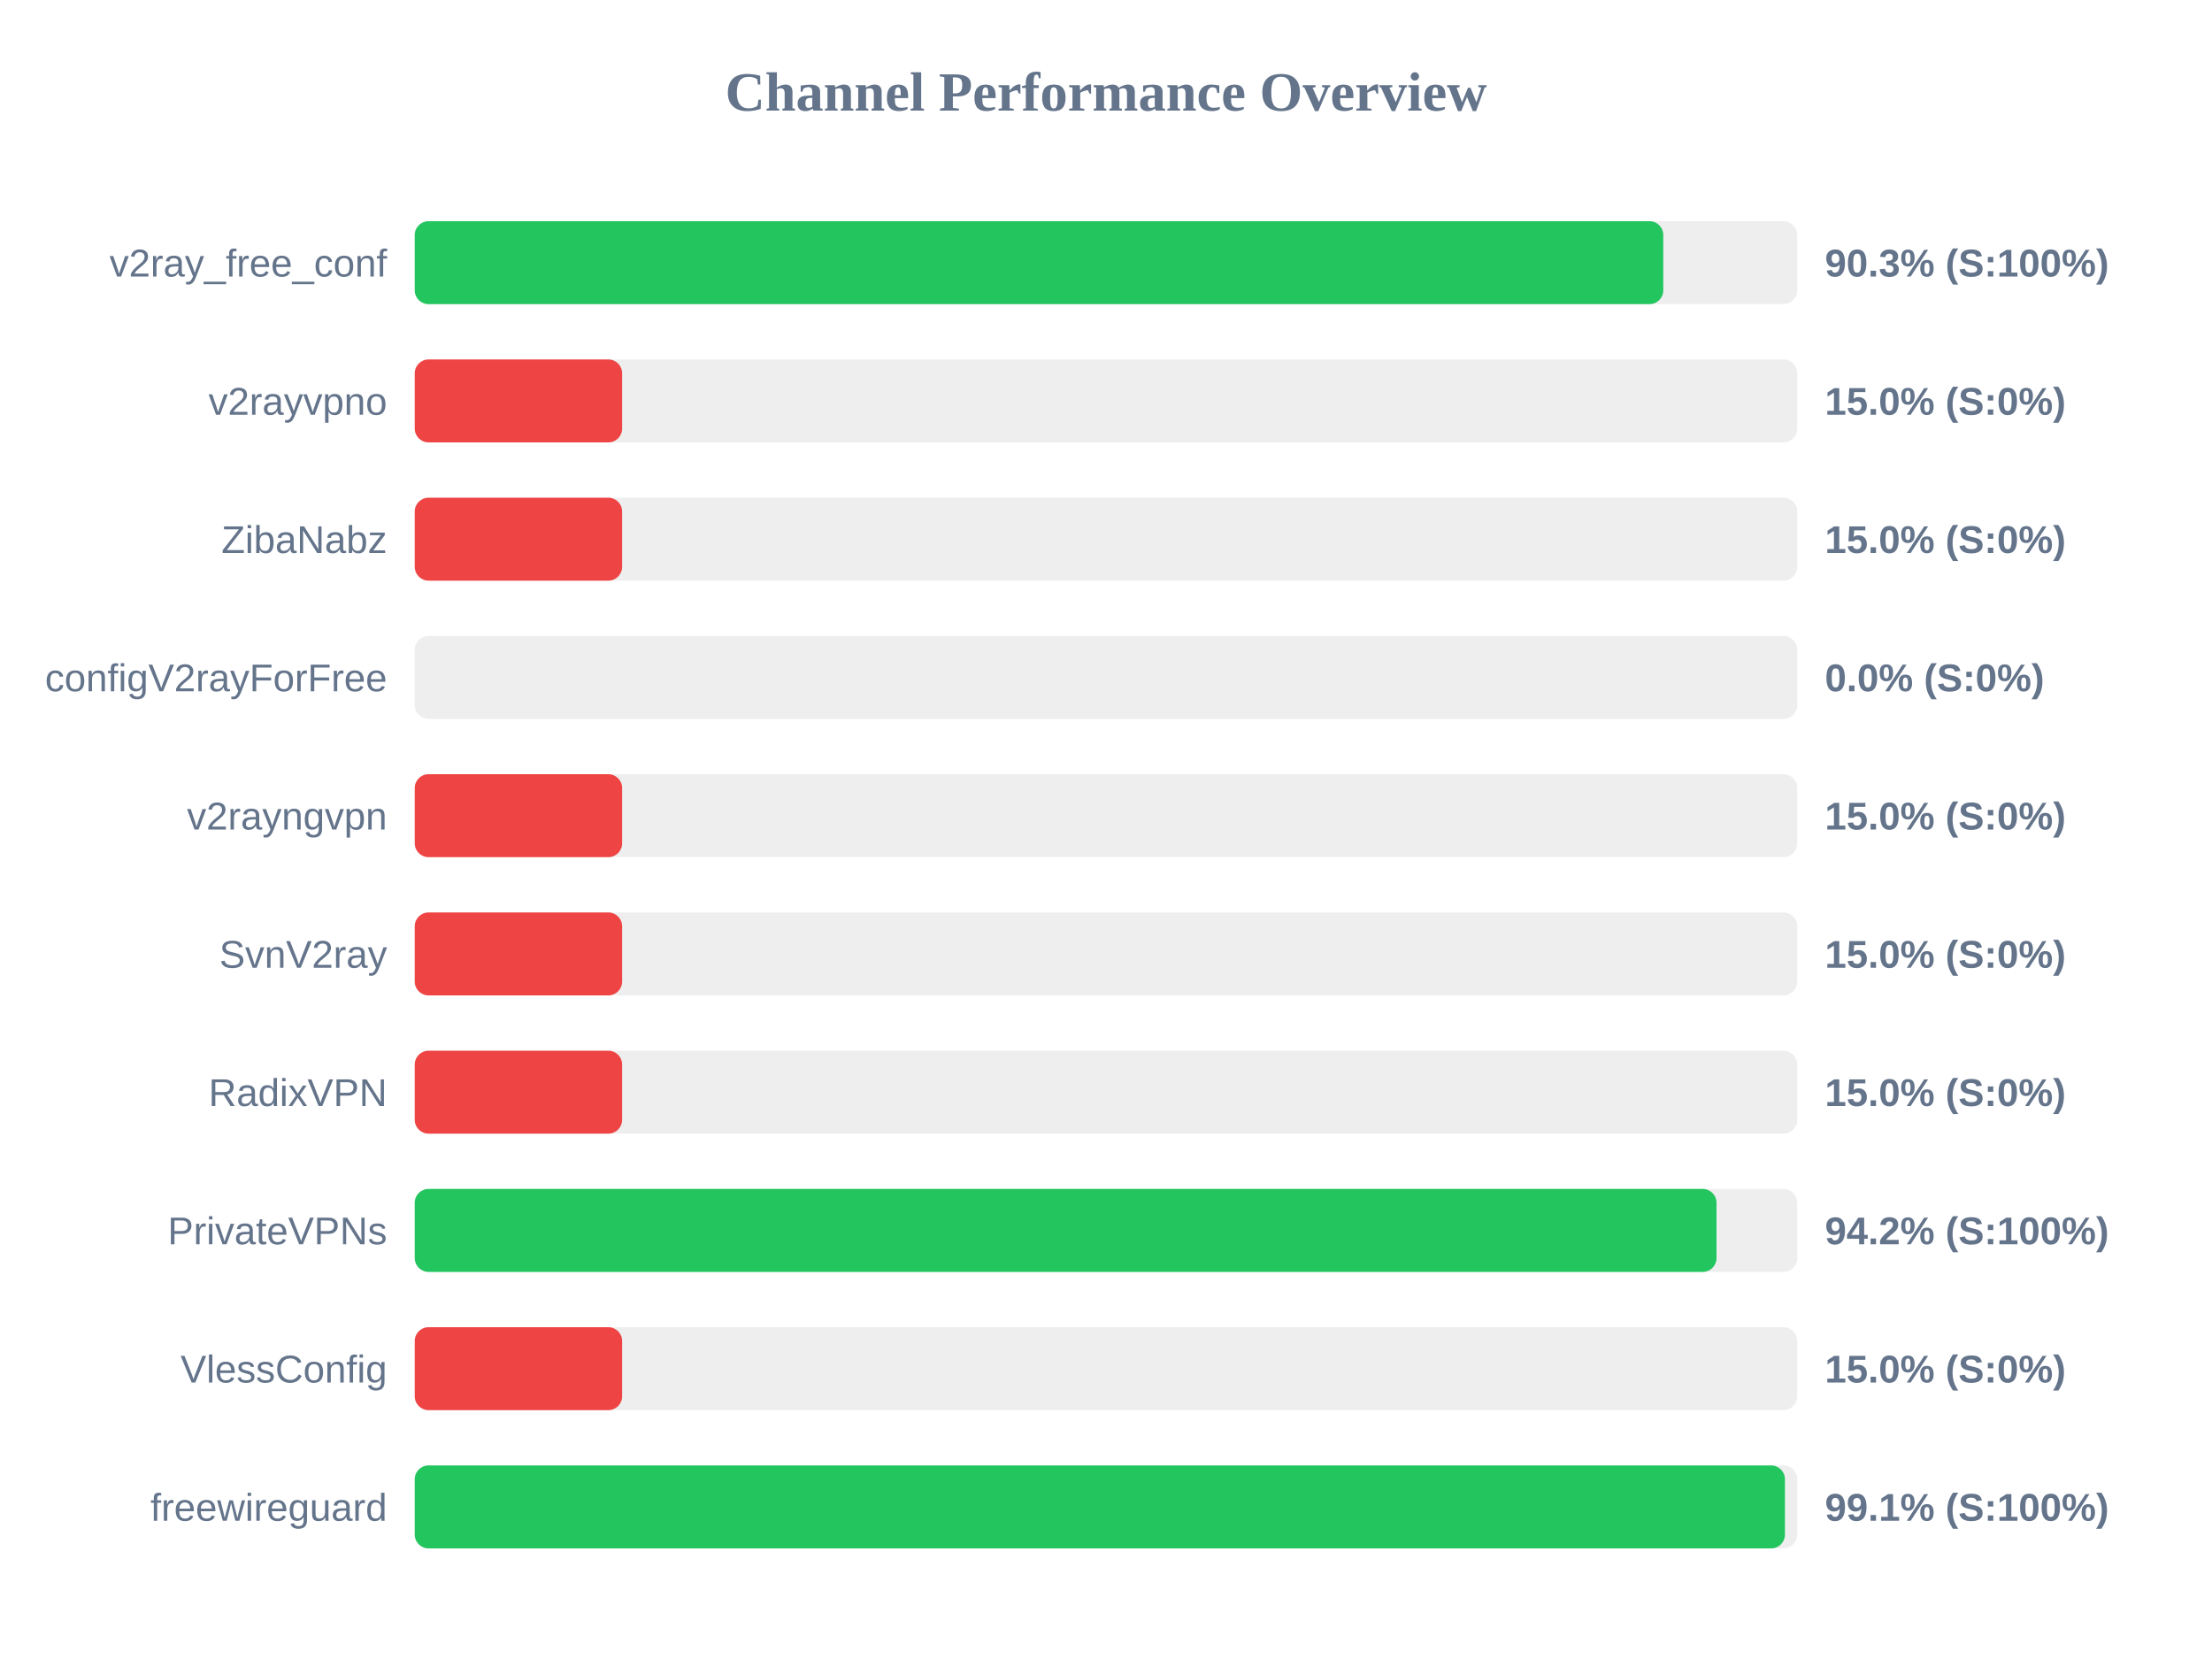
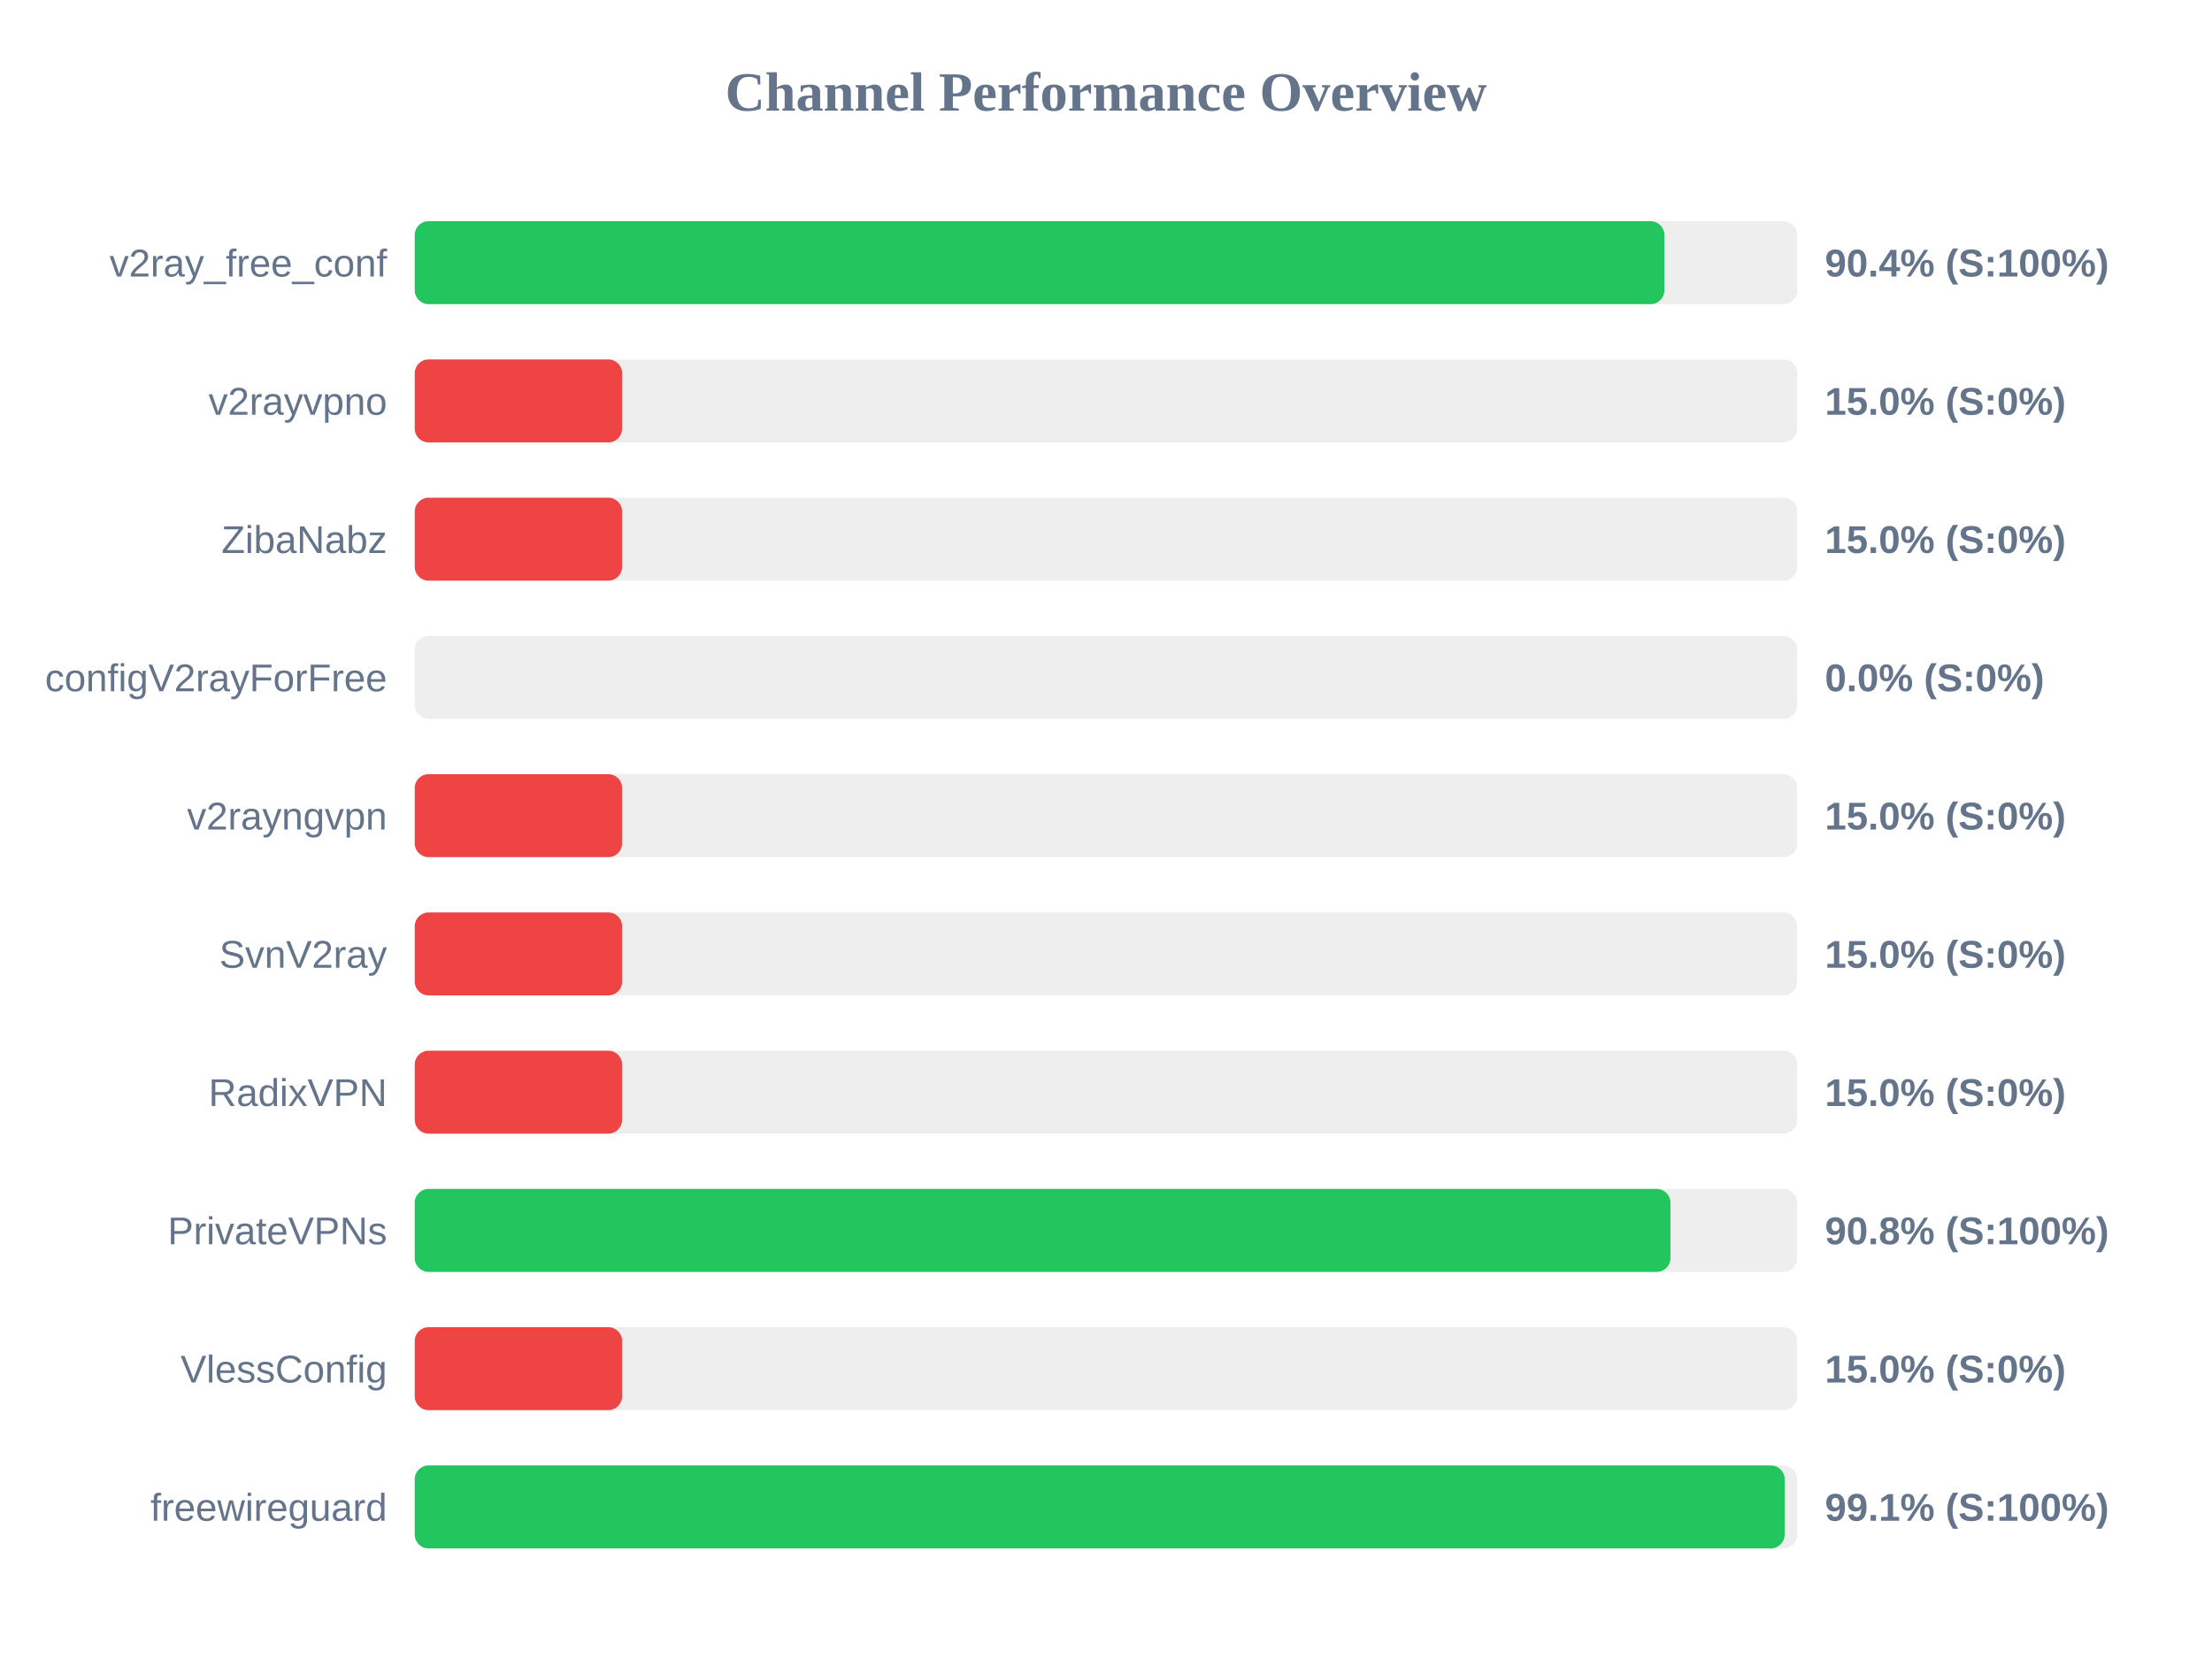
<svg xmlns="http://www.w3.org/2000/svg" width="800" height="600" version="1.1">
  <style>
        .row { font: 14px Arial; fill: #64748b; }
        .score { font: bold 14px Arial; fill: #64748b; }
    </style>
  <text x="400" y="40" text-anchor="middle" font-size="20px" font-weight="bold" fill="#64748b">Channel Performance Overview</text>
  <rect x="150" y="80" width="500" height="30" fill="#eee" rx="5" />
-   <rect x="150" y="80" width="451.55" height="30" fill="#22c55e" rx="5" />
+   <rect x="150" y="80" width="451.95" height="30" fill="#22c55e" rx="5" />
  <text x="140" y="100" text-anchor="end" class="row">v2ray_free_conf</text>
-   <text x="660" y="100" text-anchor="start" class="score">90.3% (S:100%)</text>
+   <text x="660" y="100" text-anchor="start" class="score">90.4% (S:100%)</text>
  <rect x="150" y="130" width="500" height="30" fill="#eee" rx="5" />
  <rect x="150" y="130" width="75.0" height="30" fill="#ef4444" rx="5" />
  <text x="140" y="150" text-anchor="end" class="row">v2rayvpno</text>
  <text x="660" y="150" text-anchor="start" class="score">15.0% (S:0%)</text>
  <rect x="150" y="180" width="500" height="30" fill="#eee" rx="5" />
  <rect x="150" y="180" width="75.0" height="30" fill="#ef4444" rx="5" />
  <text x="140" y="200" text-anchor="end" class="row">ZibaNabz</text>
  <text x="660" y="200" text-anchor="start" class="score">15.0% (S:0%)</text>
  <rect x="150" y="230" width="500" height="30" fill="#eee" rx="5" />
  <rect x="150" y="230" width="0.0" height="30" fill="#ef4444" rx="5" />
  <text x="140" y="250" text-anchor="end" class="row">configV2rayForFree</text>
  <text x="660" y="250" text-anchor="start" class="score">0.0% (S:0%)</text>
  <rect x="150" y="280" width="500" height="30" fill="#eee" rx="5" />
  <rect x="150" y="280" width="75.0" height="30" fill="#ef4444" rx="5" />
  <text x="140" y="300" text-anchor="end" class="row">v2rayngvpn</text>
  <text x="660" y="300" text-anchor="start" class="score">15.0% (S:0%)</text>
  <rect x="150" y="330" width="500" height="30" fill="#eee" rx="5" />
  <rect x="150" y="330" width="75.0" height="30" fill="#ef4444" rx="5" />
  <text x="140" y="350" text-anchor="end" class="row">SvnV2ray</text>
  <text x="660" y="350" text-anchor="start" class="score">15.0% (S:0%)</text>
  <rect x="150" y="380" width="500" height="30" fill="#eee" rx="5" />
  <rect x="150" y="380" width="75.0" height="30" fill="#ef4444" rx="5" />
  <text x="140" y="400" text-anchor="end" class="row">RadixVPN</text>
  <text x="660" y="400" text-anchor="start" class="score">15.0% (S:0%)</text>
  <rect x="150" y="430" width="500" height="30" fill="#eee" rx="5" />
-   <rect x="150" y="430" width="470.8" height="30" fill="#22c55e" rx="5" />
+   <rect x="150" y="430" width="454.15" height="30" fill="#22c55e" rx="5" />
  <text x="140" y="450" text-anchor="end" class="row">PrivateVPNs</text>
-   <text x="660" y="450" text-anchor="start" class="score">94.2% (S:100%)</text>
+   <text x="660" y="450" text-anchor="start" class="score">90.8% (S:100%)</text>
  <rect x="150" y="480" width="500" height="30" fill="#eee" rx="5" />
  <rect x="150" y="480" width="75.0" height="30" fill="#ef4444" rx="5" />
  <text x="140" y="500" text-anchor="end" class="row">VlessConfig</text>
  <text x="660" y="500" text-anchor="start" class="score">15.0% (S:0%)</text>
  <rect x="150" y="530" width="500" height="30" fill="#eee" rx="5" />
-   <rect x="150" y="530" width="495.55" height="30" fill="#22c55e" rx="5" />
+   <rect x="150" y="530" width="495.45" height="30" fill="#22c55e" rx="5" />
  <text x="140" y="550" text-anchor="end" class="row">freewireguard</text>
  <text x="660" y="550" text-anchor="start" class="score">99.1% (S:100%)</text>
</svg>
